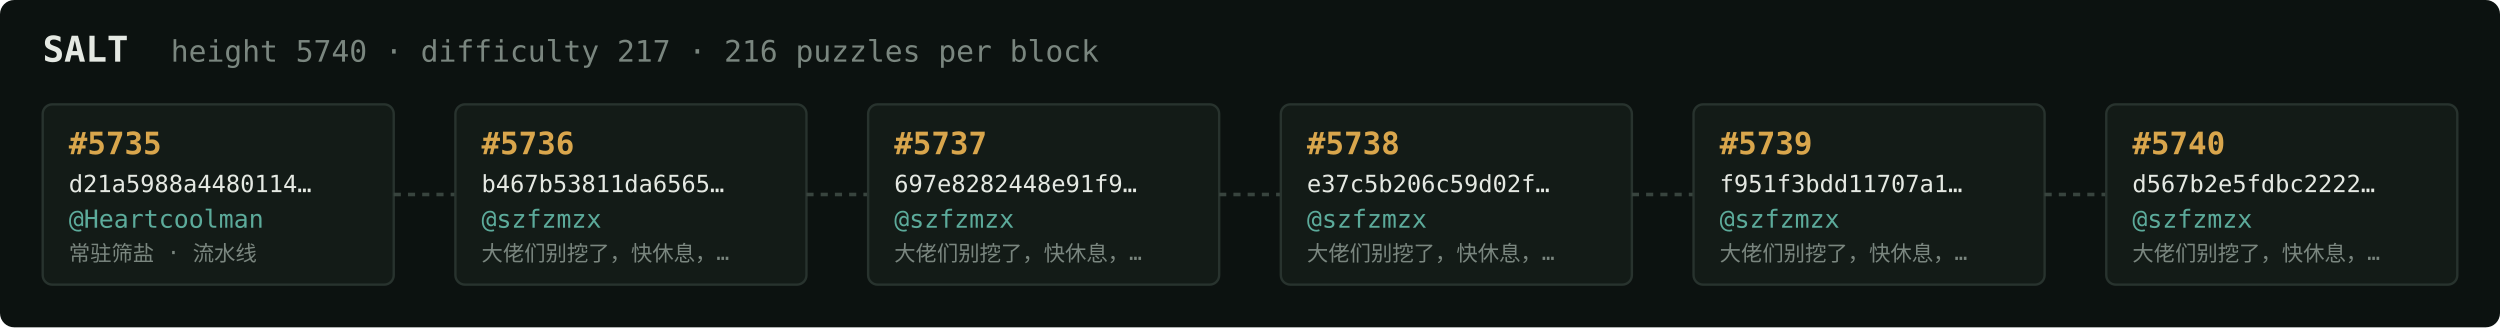
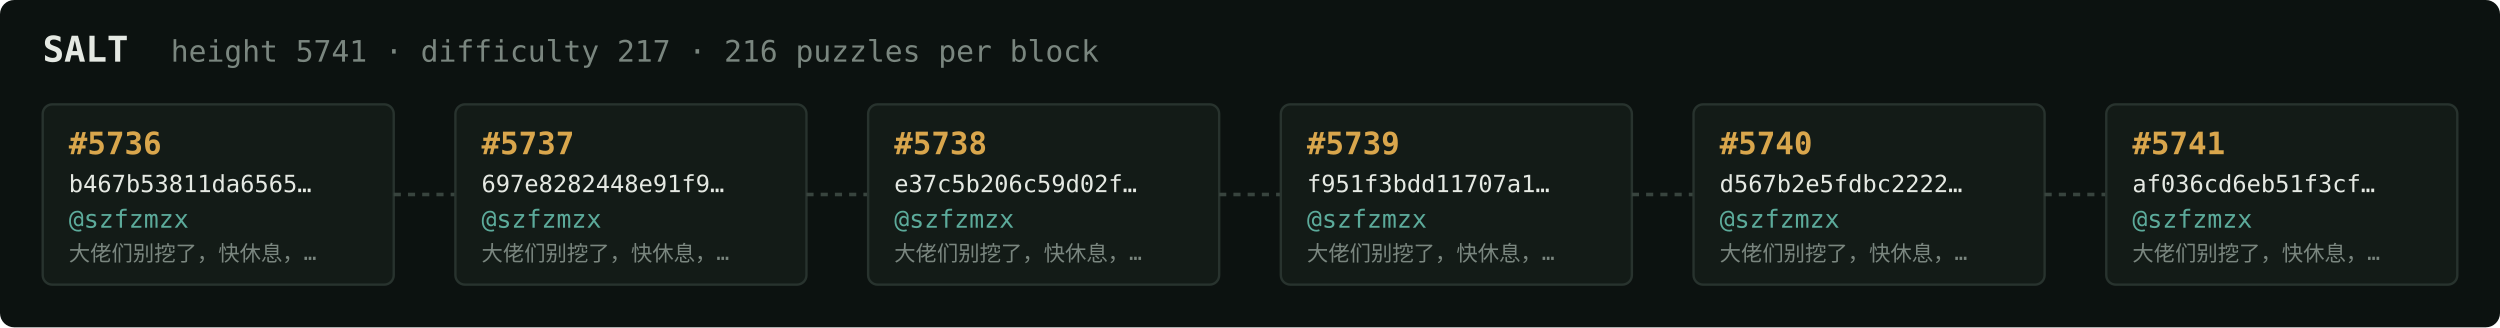
<svg xmlns="http://www.w3.org/2000/svg" width="1054" height="138" viewBox="0 0 1054 138" font-family="ui-monospace,SFMono-Regular,Menlo,monospace">
  <rect fill="#0c1210" width="1054" height="138" rx="6" />
  <text x="18" y="26" fill="#e5e9e3" font-size="15" font-weight="700">SALT</text>
-   <text x="72" y="26" fill="#7a867f" font-size="12.5">height 5740 · difficulty 217 · 216 puzzles per block</text>
+   <text x="72" y="26" fill="#7a867f" font-size="12.5">height 5741 · difficulty 217 · 216 puzzles per block</text>
  <rect x="18" y="44" width="148" height="76" rx="4" fill="#131b17" stroke="#28332e" stroke-width="1" />
-   <text x="29" y="65" fill="#d9a64c" font-size="13" font-weight="700">#5735</text>
-   <text x="29" y="81" fill="#e5e9e3" font-size="10">d21a5988a4480114…</text>
-   <text x="29" y="96" fill="#5cab9b" font-size="10.5">@Heartcoolman</text>
-   <text x="29" y="110" fill="#7a867f" font-size="9">常驻筛盐 · 流水线</text>
+   <text x="29" y="65" fill="#d9a64c" font-size="13" font-weight="700">#5736</text>
+   <text x="29" y="81" fill="#e5e9e3" font-size="10">b467b53811da6565…</text>
+   <text x="29" y="96" fill="#5cab9b" font-size="10.5">@szfzmzx</text>
+   <text x="29" y="110" fill="#7a867f" font-size="9">大佬们别挖了，快休息，…</text>
  <line x1="166" y1="82.0" x2="192" y2="82.0" stroke="#38443e" stroke-width="1.5" stroke-dasharray="3 3" />
  <rect x="192" y="44" width="148" height="76" rx="4" fill="#131b17" stroke="#28332e" stroke-width="1" />
-   <text x="203" y="65" fill="#d9a64c" font-size="13" font-weight="700">#5736</text>
-   <text x="203" y="81" fill="#e5e9e3" font-size="10">b467b53811da6565…</text>
+   <text x="203" y="65" fill="#d9a64c" font-size="13" font-weight="700">#5737</text>
+   <text x="203" y="81" fill="#e5e9e3" font-size="10">697e8282448e91f9…</text>
  <text x="203" y="96" fill="#5cab9b" font-size="10.5">@szfzmzx</text>
  <text x="203" y="110" fill="#7a867f" font-size="9">大佬们别挖了，快休息，…</text>
  <line x1="340" y1="82.0" x2="366" y2="82.0" stroke="#38443e" stroke-width="1.5" stroke-dasharray="3 3" />
  <rect x="366" y="44" width="148" height="76" rx="4" fill="#131b17" stroke="#28332e" stroke-width="1" />
-   <text x="377" y="65" fill="#d9a64c" font-size="13" font-weight="700">#5737</text>
-   <text x="377" y="81" fill="#e5e9e3" font-size="10">697e8282448e91f9…</text>
+   <text x="377" y="65" fill="#d9a64c" font-size="13" font-weight="700">#5738</text>
+   <text x="377" y="81" fill="#e5e9e3" font-size="10">e37c5b206c59d02f…</text>
  <text x="377" y="96" fill="#5cab9b" font-size="10.5">@szfzmzx</text>
  <text x="377" y="110" fill="#7a867f" font-size="9">大佬们别挖了，快休息，…</text>
  <line x1="514" y1="82.0" x2="540" y2="82.0" stroke="#38443e" stroke-width="1.5" stroke-dasharray="3 3" />
  <rect x="540" y="44" width="148" height="76" rx="4" fill="#131b17" stroke="#28332e" stroke-width="1" />
-   <text x="551" y="65" fill="#d9a64c" font-size="13" font-weight="700">#5738</text>
-   <text x="551" y="81" fill="#e5e9e3" font-size="10">e37c5b206c59d02f…</text>
+   <text x="551" y="65" fill="#d9a64c" font-size="13" font-weight="700">#5739</text>
+   <text x="551" y="81" fill="#e5e9e3" font-size="10">f951f3bdd11707a1…</text>
  <text x="551" y="96" fill="#5cab9b" font-size="10.5">@szfzmzx</text>
  <text x="551" y="110" fill="#7a867f" font-size="9">大佬们别挖了，快休息，…</text>
  <line x1="688" y1="82.0" x2="714" y2="82.0" stroke="#38443e" stroke-width="1.5" stroke-dasharray="3 3" />
  <rect x="714" y="44" width="148" height="76" rx="4" fill="#131b17" stroke="#28332e" stroke-width="1" />
-   <text x="725" y="65" fill="#d9a64c" font-size="13" font-weight="700">#5739</text>
-   <text x="725" y="81" fill="#e5e9e3" font-size="10">f951f3bdd11707a1…</text>
+   <text x="725" y="65" fill="#d9a64c" font-size="13" font-weight="700">#5740</text>
+   <text x="725" y="81" fill="#e5e9e3" font-size="10">d567b2e5fdbc2222…</text>
  <text x="725" y="96" fill="#5cab9b" font-size="10.5">@szfzmzx</text>
  <text x="725" y="110" fill="#7a867f" font-size="9">大佬们别挖了，快休息，…</text>
  <line x1="862" y1="82.0" x2="888" y2="82.0" stroke="#38443e" stroke-width="1.5" stroke-dasharray="3 3" />
  <rect x="888" y="44" width="148" height="76" rx="4" fill="#131b17" stroke="#28332e" stroke-width="1" />
-   <text x="899" y="65" fill="#d9a64c" font-size="13" font-weight="700">#5740</text>
-   <text x="899" y="81" fill="#e5e9e3" font-size="10">d567b2e5fdbc2222…</text>
+   <text x="899" y="65" fill="#d9a64c" font-size="13" font-weight="700">#5741</text>
+   <text x="899" y="81" fill="#e5e9e3" font-size="10">af036cd6eb51f3cf…</text>
  <text x="899" y="96" fill="#5cab9b" font-size="10.5">@szfzmzx</text>
  <text x="899" y="110" fill="#7a867f" font-size="9">大佬们别挖了，快休息，…</text>
</svg>
